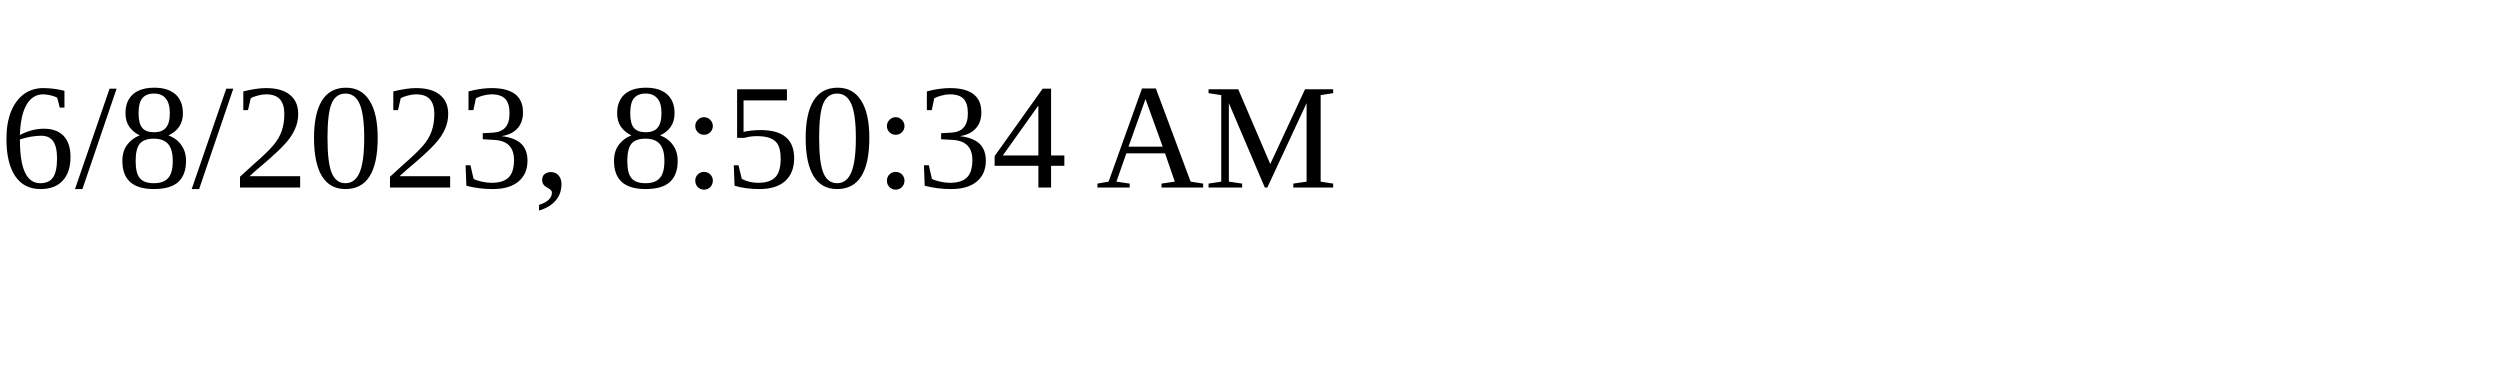
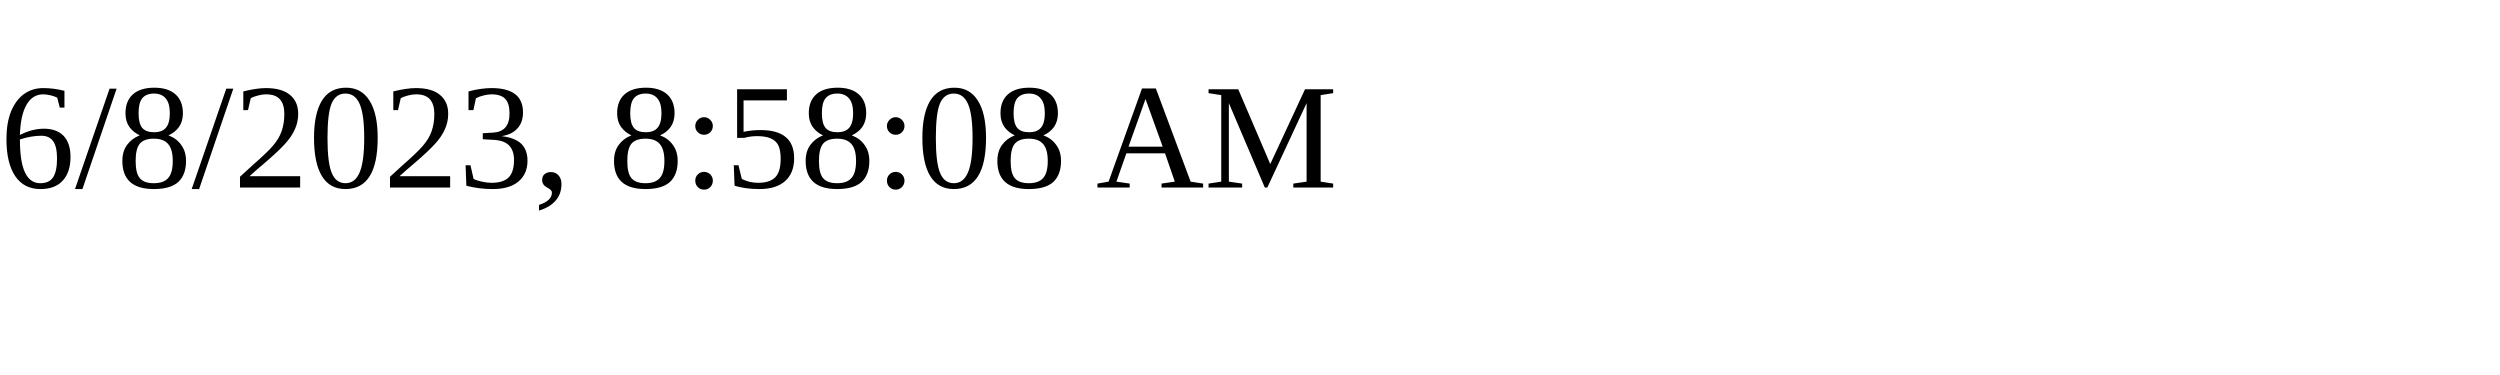
<svg xmlns="http://www.w3.org/2000/svg" height="30" width="200">
-   <text x="0" y="15">6/8/2023, 8:50:34 AM</text>
+   <text x="0" y="15">6/8/2023, 8:58:08 AM</text>
</svg>
